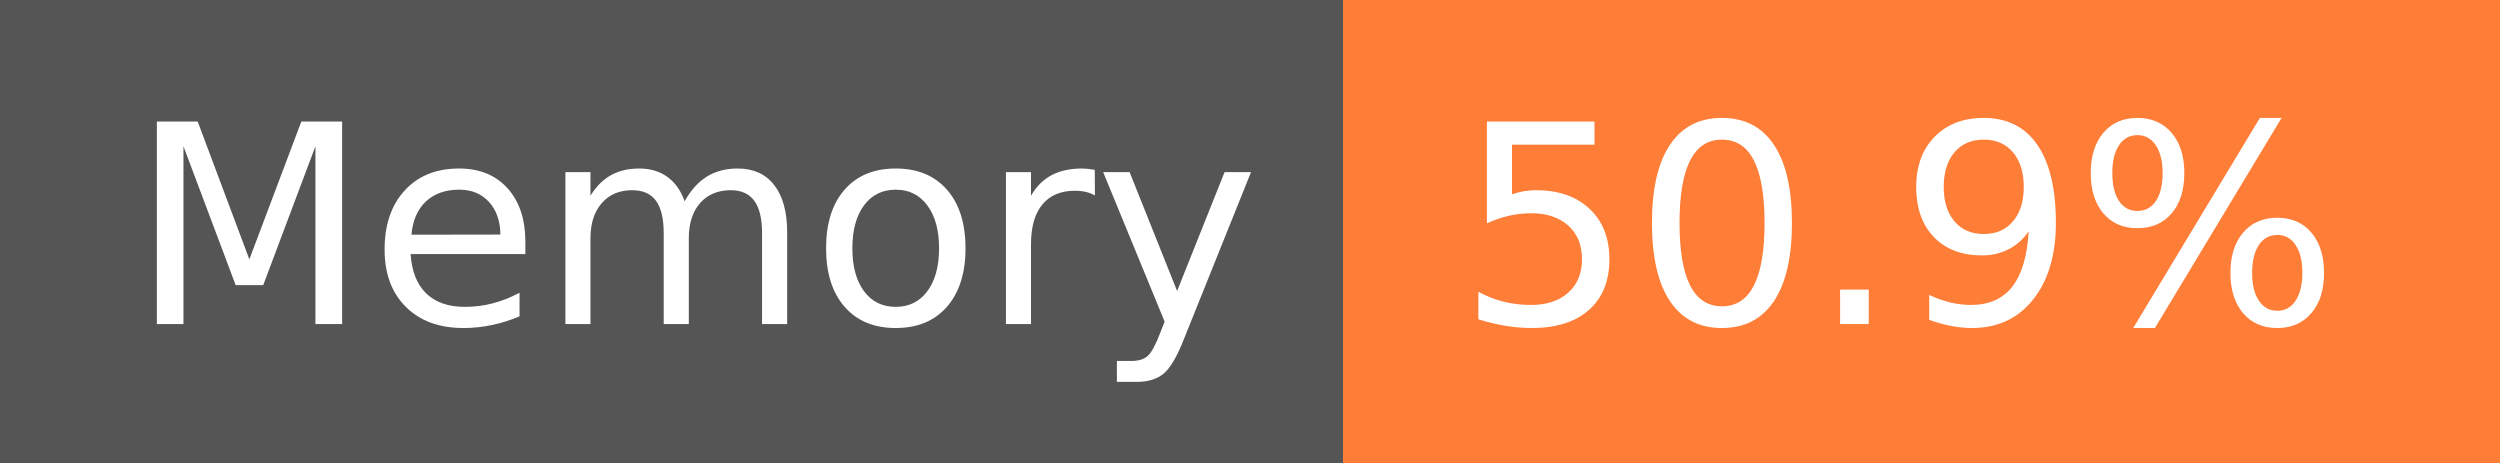
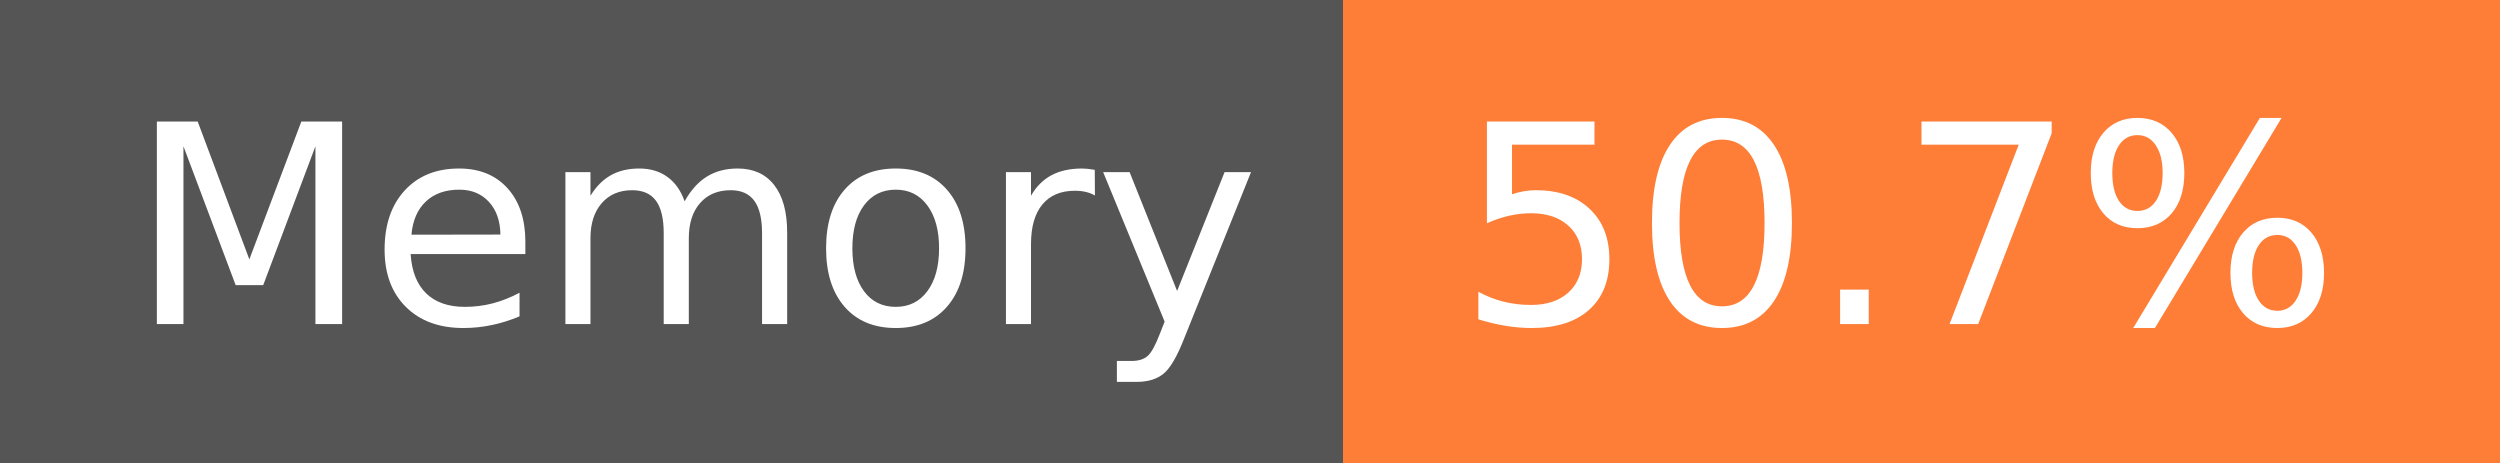
- <svg xmlns="http://www.w3.org/2000/svg" width="108" height="20" role="img" aria-label="Memory: 50.9%">
+ <svg xmlns="http://www.w3.org/2000/svg" width="108" height="20" role="img" aria-label="Memory: 50.7%">
  <g shape-rendering="crispEdges">
    <rect width="58" height="20" fill="#555" />
    <rect x="58" width="50" height="20" fill="#fe7d37" />
  </g>
  <g fill="#fff" text-anchor="middle" font-family="Verdana,Geneva,DejaVu Sans,sans-serif" text-rendering="geometricPrecision" font-size="120">
    <text x="300" y="140" transform="scale(.1)" fill="#fff" textLength="466">Memory</text>
-     <text x="820" y="140" transform="scale(.1)" fill="#fff" textLength="390">50.9%</text>
+     <text x="820" y="140" transform="scale(.1)" fill="#fff" textLength="390">50.7%</text>
  </g>
</svg>
